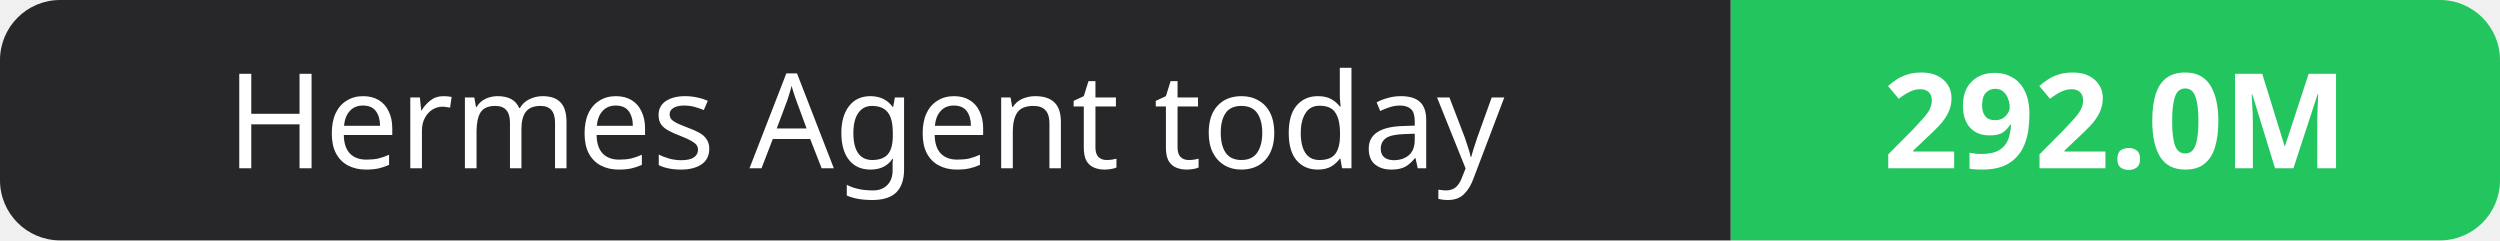
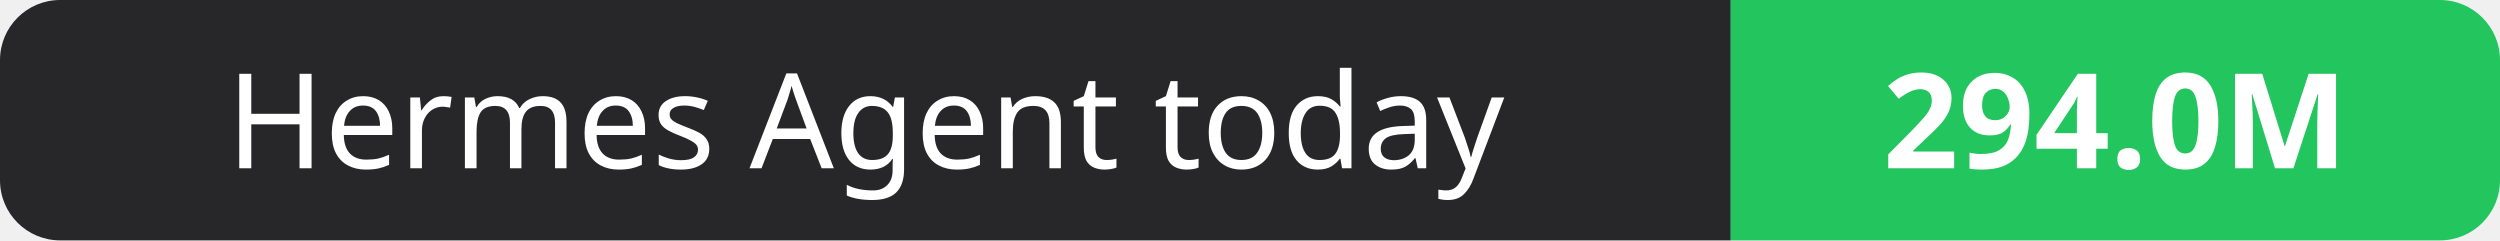
- <svg xmlns="http://www.w3.org/2000/svg" width="208" height="20" role="img" aria-label="Hermes Agent today: 292.0M">
+ <svg xmlns="http://www.w3.org/2000/svg" width="208" height="20" role="img" aria-label="Hermes Agent today: 294.0M">
  <clipPath id="r">
    <rect width="208" height="20" rx="5" fill="#fff" />
  </clipPath>
  <g clip-path="url(#r)">
    <rect width="144" height="20" fill="#27272a" />
    <rect x="144" width="64" height="20" fill="#22c55e" />
  </g>
  <g fill="#fff" text-anchor="middle" font-family="Verdana,Geneva,sans-serif" font-size="11">
    <text x="72.0" y="14">Hermes Agent today</text>
-     <text x="176.0" y="14" font-weight="700">292.0M</text>
+     <text x="176.0" y="14" font-weight="700">294.0M</text>
  </g>
</svg>
